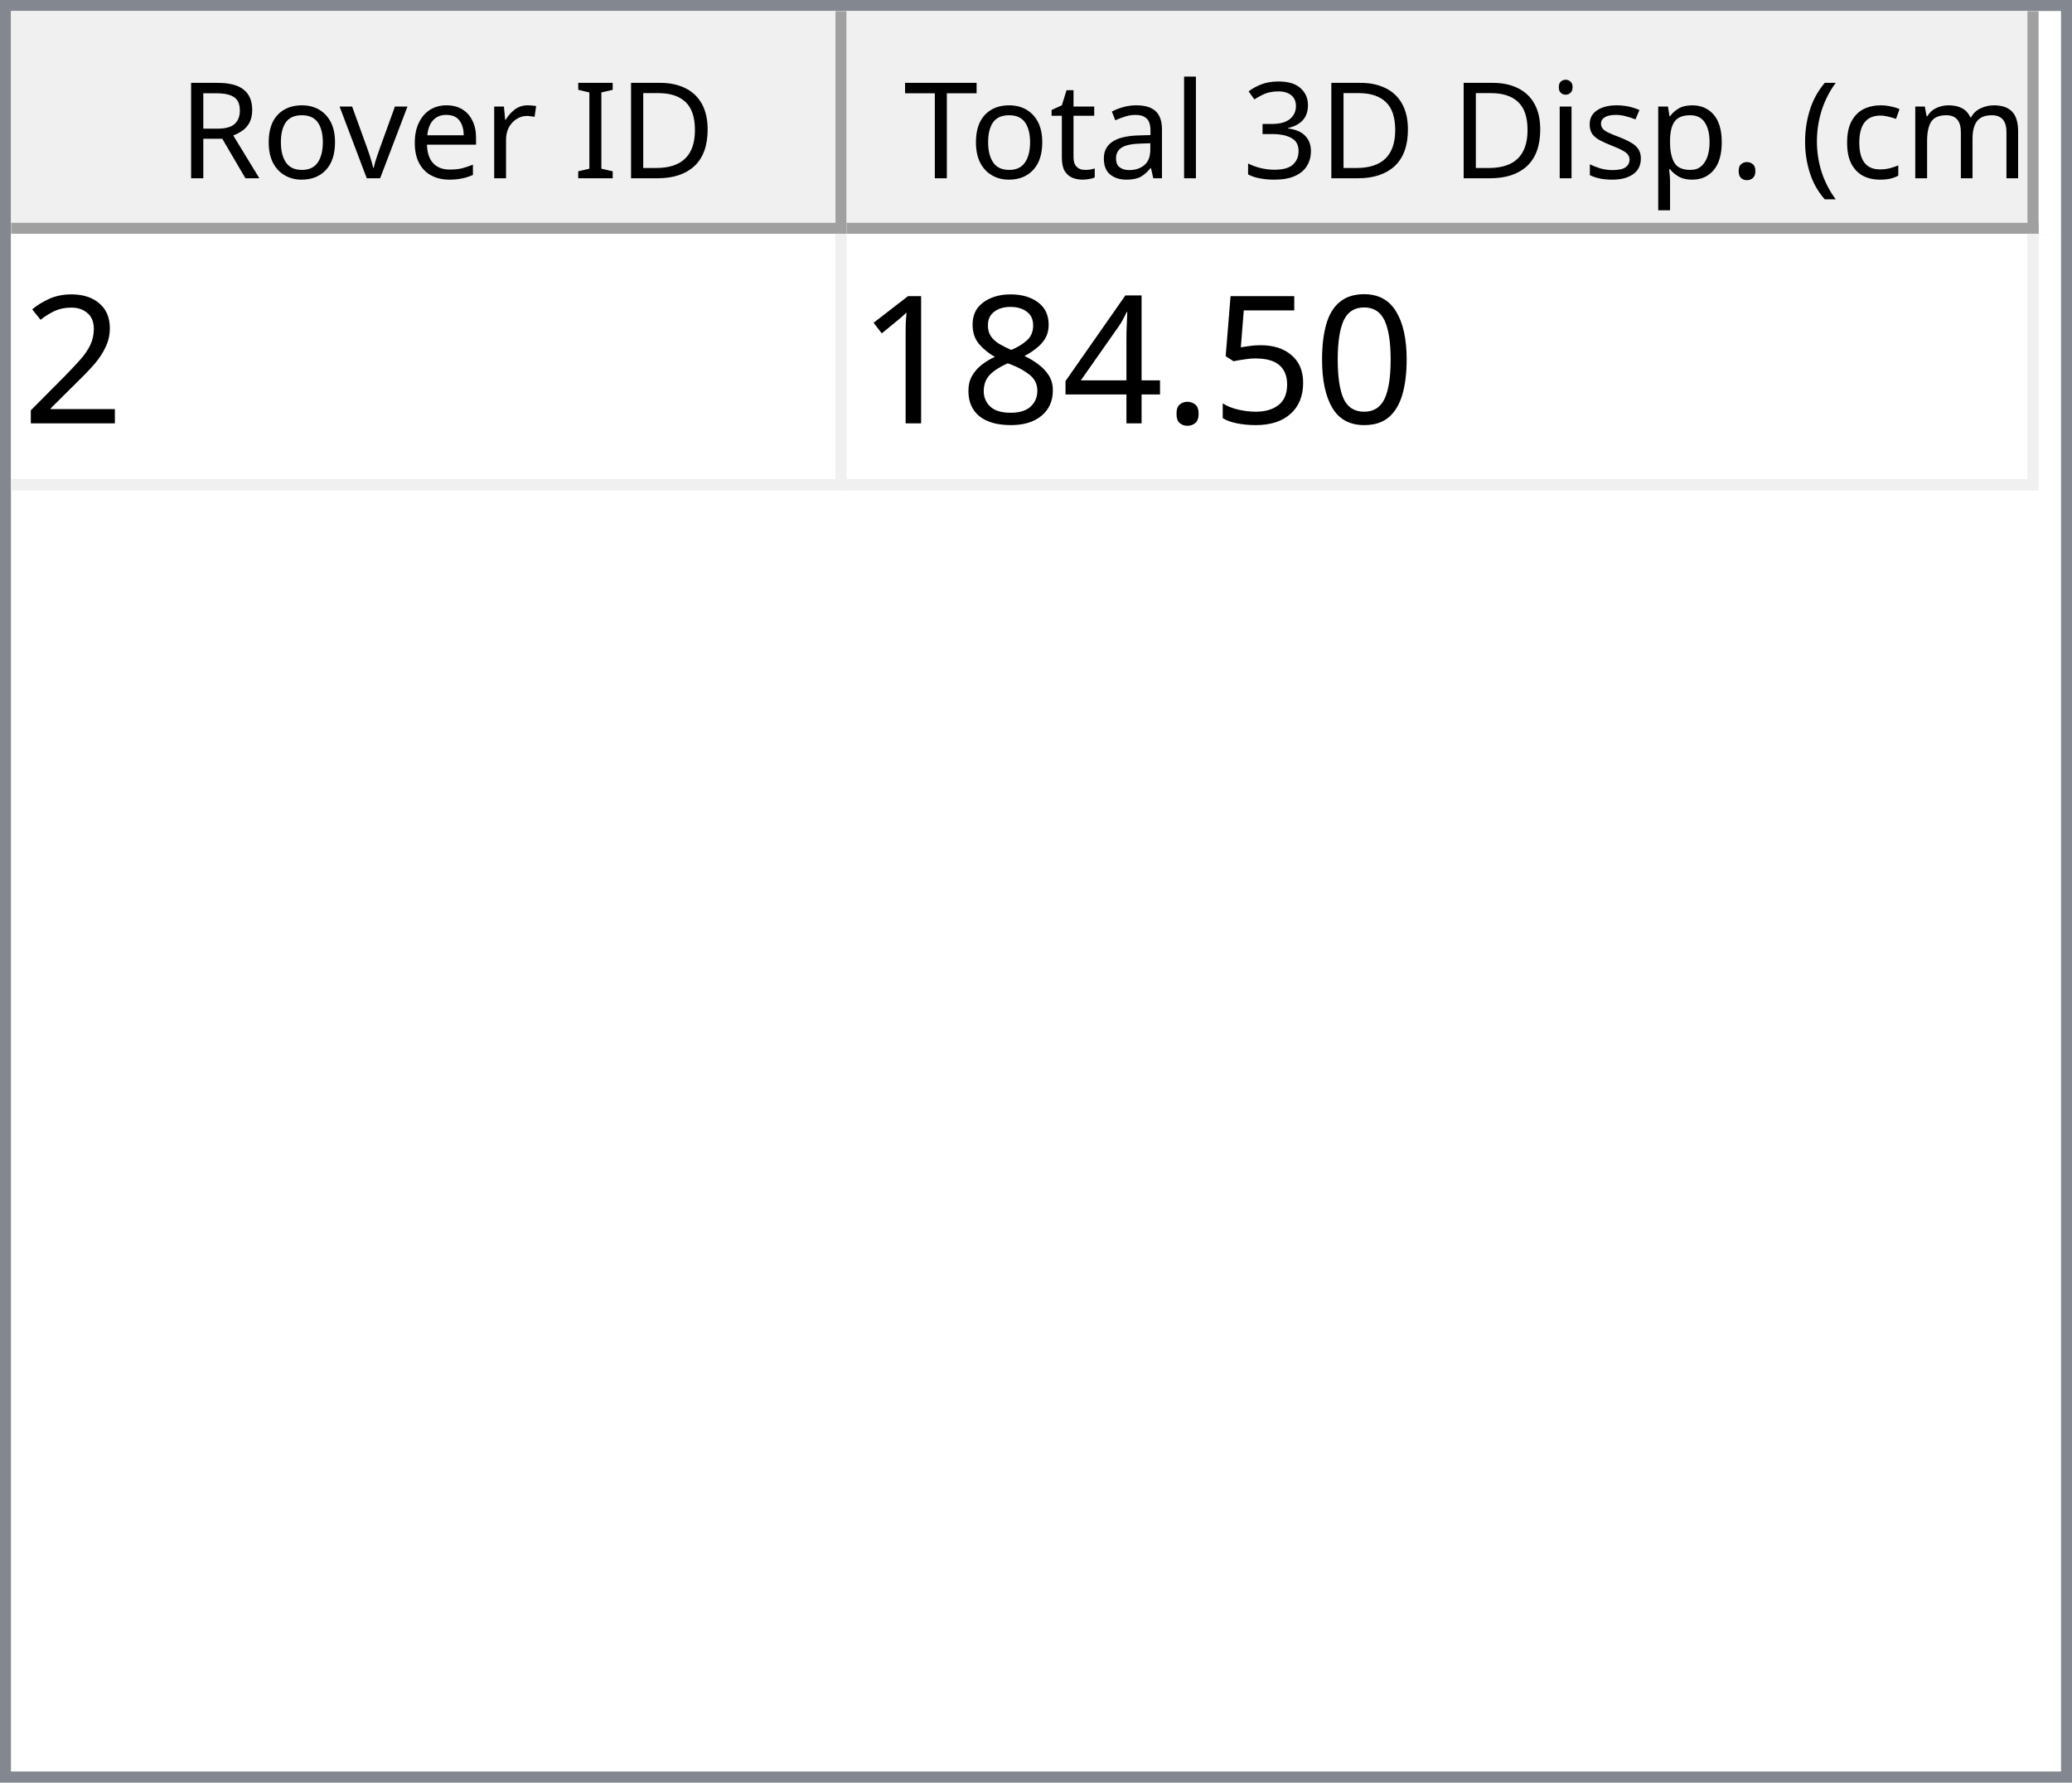
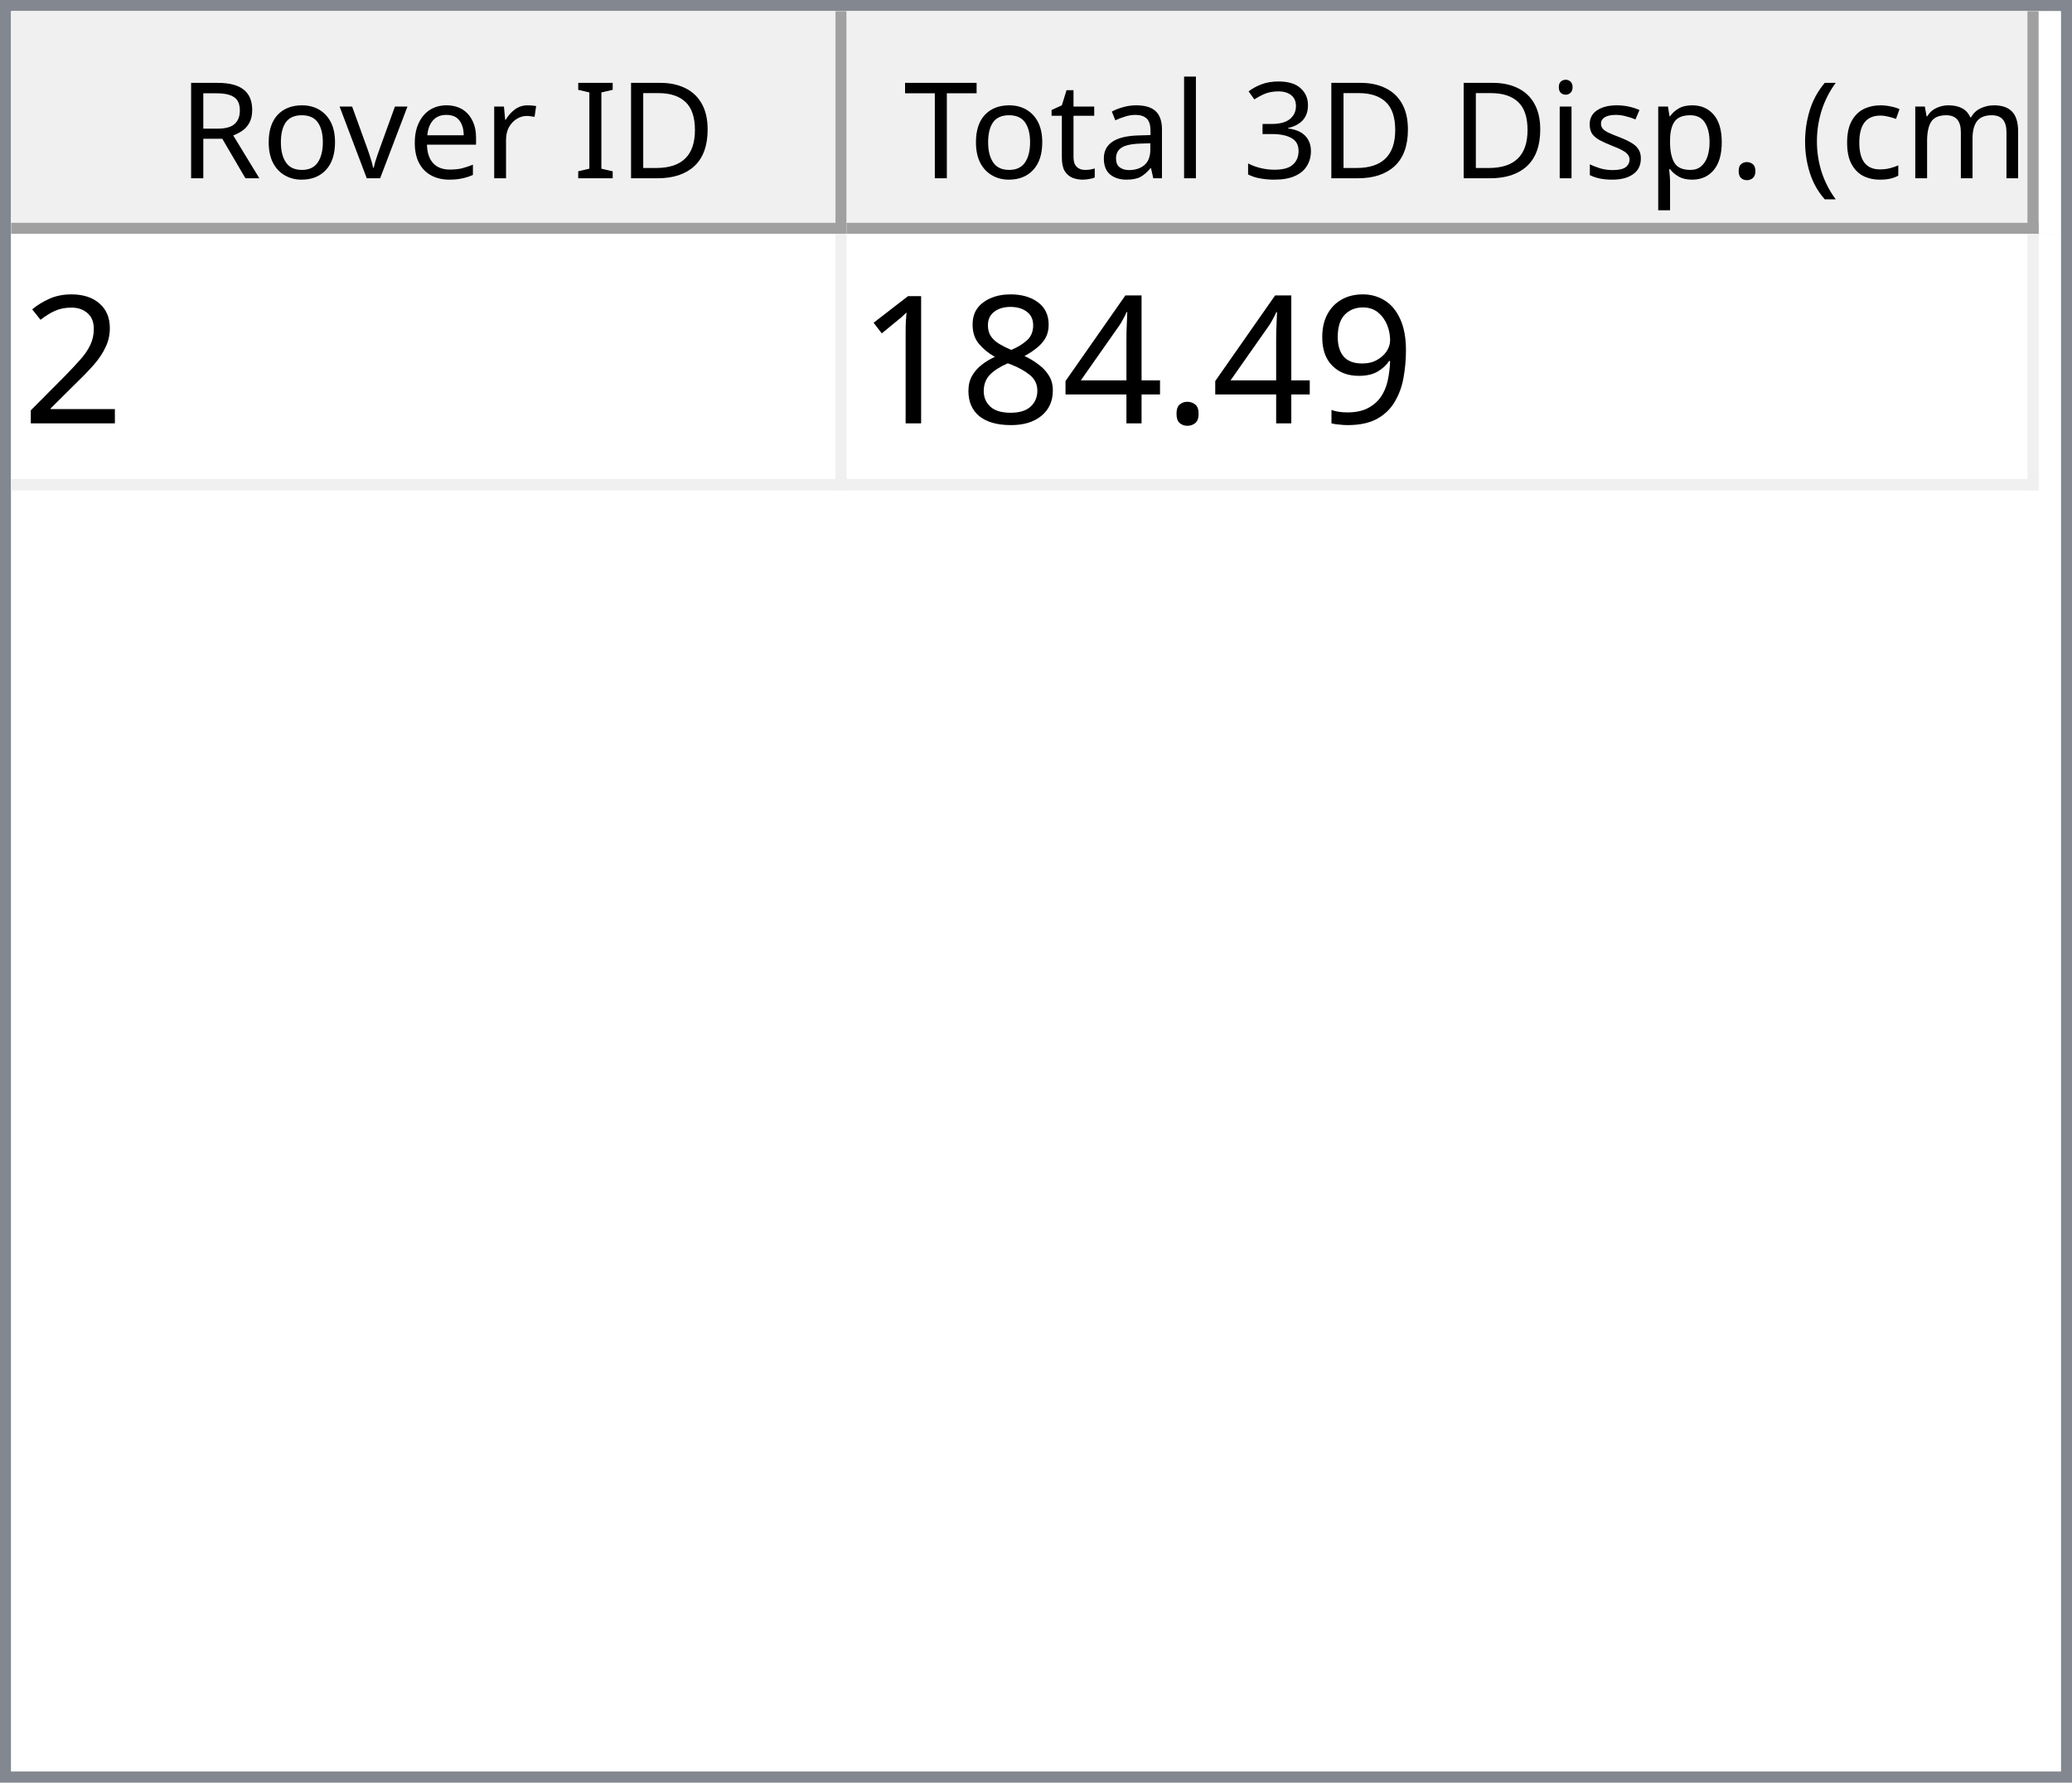
<svg xmlns="http://www.w3.org/2000/svg" style="fill-opacity:1; color-rendering:auto; color-interpolation:auto; text-rendering:auto; stroke:black; stroke-linecap:square; stroke-miterlimit:10; shape-rendering:auto; stroke-opacity:1; fill:black; stroke-dasharray:none; font-weight:normal; stroke-width:1; font-family:'Dialog'; font-style:normal; stroke-linejoin:miter; font-size:12px; stroke-dashoffset:0; image-rendering:auto;" width="186" height="160">
  <defs id="genericDefs" />
  <g>
    <defs id="defs1">
      <clipPath clipPathUnits="userSpaceOnUse" id="clipPath1">
        <path d="M0 0 L186 0 L186 160 L0 160 L0 0 Z" />
      </clipPath>
      <clipPath clipPathUnits="userSpaceOnUse" id="clipPath2">
        <path d="M0 0 L0 160 L186 160 L186 0 Z" />
      </clipPath>
      <clipPath clipPathUnits="userSpaceOnUse" id="clipPath3">
        <path d="M0 0 L0 20 L184 20 L184 0 Z" />
      </clipPath>
      <clipPath clipPathUnits="userSpaceOnUse" id="clipPath4">
        <path d="M0 0 L0 20 L75 20 L75 0 Z" />
      </clipPath>
      <clipPath clipPathUnits="userSpaceOnUse" id="clipPath5">
        <path d="M1 1 L1 19 L74 19 L74 1 Z" />
      </clipPath>
      <clipPath clipPathUnits="userSpaceOnUse" id="clipPath6">
        <path d="M0 0 L0 18 L73 18 L73 0 Z" />
      </clipPath>
      <clipPath clipPathUnits="userSpaceOnUse" id="clipPath7">
        <path d="M-0.5 -0.5 L-0.5 19.5 L74.5 19.5 L74.5 -0.5 Z" />
      </clipPath>
      <clipPath clipPathUnits="userSpaceOnUse" id="clipPath8">
        <path d="M0 0 L0 20 L107 20 L107 0 Z" />
      </clipPath>
      <clipPath clipPathUnits="userSpaceOnUse" id="clipPath9">
        <path d="M1 1 L1 19 L106 19 L106 1 Z" />
      </clipPath>
      <clipPath clipPathUnits="userSpaceOnUse" id="clipPath10">
        <path d="M0 0 L0 18 L105 18 L105 0 Z" />
      </clipPath>
      <clipPath clipPathUnits="userSpaceOnUse" id="clipPath11">
        <path d="M-0.5 -0.5 L-0.5 19.5 L106.5 19.5 L106.5 -0.5 Z" />
      </clipPath>
      <clipPath clipPathUnits="userSpaceOnUse" id="clipPath12">
        <path d="M0 0 L0 138 L184 138 L184 0 Z" />
      </clipPath>
      <clipPath clipPathUnits="userSpaceOnUse" id="clipPath13">
        <path d="M0 0 L0 23 L182 23 L182 0 Z" />
      </clipPath>
      <clipPath clipPathUnits="userSpaceOnUse" id="clipPath14">
        <path d="M-0.5 -0.5 L-0.5 22.5 L181.5 22.5 L181.5 -0.5 Z" />
      </clipPath>
      <clipPath clipPathUnits="userSpaceOnUse" id="clipPath15">
        <path d="M0 0 L0 22 L74 22 L74 0 Z" />
      </clipPath>
      <clipPath clipPathUnits="userSpaceOnUse" id="clipPath16">
        <path d="M0 0 L0 22 L106 22 L106 0 Z" />
      </clipPath>
      <font horiz-adv-x="64.551" id="font1">
        <font-face ascent="107.91" descent="25.098" units-per-em="100" style="font-style:normal; font-family:Segoe UI; font-weight:normal;" />
        <missing-glyph horiz-adv-x="64.551" d="M8.109 0 L8.109 68.266 L56.453 68.266 L56.453 0 L8.109 0 ZM15.328 7.234 L49.219 7.234 L49.219 61.031 L15.328 61.031 L15.328 7.234 Z" />
        <glyph unicode="D" horiz-adv-x="70.117" d="M9.188 0 L9.188 70.016 L28.516 70.016 Q65.531 70.016 65.531 35.891 Q65.531 19.672 55.25 9.836 Q44.969 0 27.734 0 L9.188 0 ZM17.391 62.594 L17.391 7.422 L27.828 7.422 Q41.609 7.422 49.273 14.797 Q56.938 22.172 56.938 35.688 Q56.938 62.594 28.328 62.594 L17.391 62.594 Z" />
        <glyph unicode="I" horiz-adv-x="26.611" d="M17.391 0 L9.188 0 L9.188 70.016 L17.391 70.016 L17.391 0 Z" />
        <glyph unicode=" " horiz-adv-x="27.393" d="" />
        <glyph unicode="r" horiz-adv-x="34.766" d="M34.188 41.891 Q32.078 43.5 28.125 43.5 Q23 43.5 19.555 38.672 Q16.109 33.844 16.109 25.484 L16.109 0 L8.109 0 L8.109 50 L16.109 50 L16.109 39.703 L16.312 39.703 Q18.016 44.969 21.531 47.922 Q25.047 50.875 29.391 50.875 Q32.516 50.875 34.188 50.203 L34.188 41.891 Z" />
        <glyph unicode="e" horiz-adv-x="52.295" d="M48.297 23 L12.984 23 Q13.188 14.656 17.484 10.109 Q21.781 5.562 29.297 5.562 Q37.75 5.562 44.828 11.141 L44.828 3.609 Q38.234 -1.172 27.391 -1.172 Q16.797 -1.172 10.742 5.641 Q4.688 12.453 4.688 24.812 Q4.688 36.469 11.305 43.82 Q17.922 51.172 27.734 51.172 Q37.547 51.172 42.922 44.828 Q48.297 38.484 48.297 27.203 L48.297 23 ZM40.094 29.781 Q40.047 36.719 36.75 40.578 Q33.453 44.438 27.594 44.438 Q21.922 44.438 17.969 40.383 Q14.016 36.328 13.094 29.781 L40.094 29.781 Z" />
        <glyph unicode="v" horiz-adv-x="47.9" d="M47.406 50 L27.484 0 L19.625 0 L0.688 50 L9.469 50 L22.172 13.672 Q23.578 9.672 23.922 6.688 L24.125 6.688 Q24.609 10.453 25.688 13.484 L38.969 50 L47.406 50 Z" />
        <glyph unicode="o" horiz-adv-x="58.594" d="M29 -1.172 Q17.922 -1.172 11.305 5.836 Q4.688 12.844 4.688 24.422 Q4.688 37.016 11.57 44.094 Q18.453 51.172 30.172 51.172 Q41.359 51.172 47.633 44.289 Q53.906 37.406 53.906 25.203 Q53.906 13.234 47.141 6.031 Q40.375 -1.172 29 -1.172 ZM29.594 44.438 Q21.875 44.438 17.383 39.188 Q12.891 33.938 12.891 24.703 Q12.891 15.828 17.43 10.695 Q21.969 5.562 29.594 5.562 Q37.359 5.562 41.531 10.594 Q45.703 15.625 45.703 24.906 Q45.703 34.281 41.531 39.359 Q37.359 44.438 29.594 44.438 Z" />
        <glyph unicode="R" horiz-adv-x="59.814" d="M59.375 0 L49.609 0 L37.891 19.625 Q36.281 22.359 34.766 24.289 Q33.25 26.219 31.664 27.438 Q30.078 28.656 28.25 29.219 Q26.422 29.781 24.125 29.781 L17.391 29.781 L17.391 0 L9.188 0 L9.188 70.016 L30.078 70.016 Q34.672 70.016 38.555 68.867 Q42.438 67.719 45.289 65.375 Q48.141 63.031 49.758 59.547 Q51.375 56.062 51.375 51.375 Q51.375 47.703 50.273 44.656 Q49.172 41.609 47.148 39.211 Q45.125 36.812 42.266 35.133 Q39.406 33.453 35.844 32.516 L35.844 32.328 Q37.594 31.547 38.891 30.547 Q40.188 29.547 41.359 28.18 Q42.531 26.812 43.68 25.078 Q44.828 23.344 46.234 21.047 L59.375 0 ZM17.391 62.594 L17.391 37.203 L28.516 37.203 Q31.594 37.203 34.203 38.133 Q36.812 39.062 38.719 40.797 Q40.625 42.531 41.703 45.047 Q42.781 47.562 42.781 50.688 Q42.781 56.297 39.141 59.445 Q35.5 62.594 28.609 62.594 L17.391 62.594 Z" />
        <glyph unicode=")" horiz-adv-x="30.176" d="M8.297 -15.922 L1.172 -15.922 Q16.406 2.344 16.406 26.812 Q16.406 51.469 1.078 70.016 L8.297 70.016 Q23.531 52.156 23.531 26.703 Q23.531 1.375 8.297 -15.922 Z" />
        <glyph unicode="m" horiz-adv-x="86.133" d="M79.109 0 L71.094 0 L71.094 28.719 Q71.094 37.016 68.531 40.727 Q65.969 44.438 59.906 44.438 Q54.781 44.438 51.195 39.75 Q47.609 35.062 47.609 28.516 L47.609 0 L39.594 0 L39.594 29.688 Q39.594 44.438 28.219 44.438 Q22.953 44.438 19.531 40.016 Q16.109 35.594 16.109 28.516 L16.109 0 L8.109 0 L8.109 50 L16.109 50 L16.109 42.094 L16.312 42.094 Q21.625 51.172 31.844 51.172 Q36.969 51.172 40.773 48.312 Q44.578 45.453 46 40.828 Q51.562 51.172 62.594 51.172 Q79.109 51.172 79.109 30.812 L79.109 0 Z" />
        <glyph unicode="c" horiz-adv-x="46.191" d="M42.188 2.297 Q36.422 -1.172 28.516 -1.172 Q17.828 -1.172 11.258 5.789 Q4.688 12.75 4.688 23.828 Q4.688 36.188 11.766 43.68 Q18.844 51.172 30.672 51.172 Q37.25 51.172 42.281 48.734 L42.281 40.531 Q36.719 44.438 30.375 44.438 Q22.703 44.438 17.797 38.945 Q12.891 33.453 12.891 24.516 Q12.891 15.719 17.508 10.641 Q22.125 5.562 29.891 5.562 Q36.422 5.562 42.188 9.906 L42.188 2.297 Z" />
        <glyph unicode="(" horiz-adv-x="30.176" d="M29.109 -15.922 L21.969 -15.922 Q6.844 1.375 6.844 26.703 Q6.844 52.156 21.969 70.016 L29.203 70.016 Q13.875 51.469 13.875 26.812 Q13.875 2.344 29.109 -15.922 Z" />
        <glyph unicode="." horiz-adv-x="21.68" d="M10.891 -1.078 Q8.641 -1.078 7.055 0.539 Q5.469 2.156 5.469 4.391 Q5.469 6.641 7.055 8.273 Q8.641 9.906 10.891 9.906 Q13.188 9.906 14.797 8.273 Q16.406 6.641 16.406 4.391 Q16.406 2.156 14.797 0.539 Q13.188 -1.078 10.891 -1.078 Z" />
        <glyph unicode="p" horiz-adv-x="58.789" d="M16.312 7.234 L16.109 7.234 L16.109 -23 L8.109 -23 L8.109 50 L16.109 50 L16.109 41.219 L16.312 41.219 Q22.219 51.172 33.594 51.172 Q43.266 51.172 48.688 44.461 Q54.109 37.75 54.109 26.469 Q54.109 13.922 48 6.375 Q41.891 -1.172 31.297 -1.172 Q21.578 -1.172 16.312 7.234 ZM16.109 27.391 L16.109 20.406 Q16.109 14.203 20.141 9.883 Q24.172 5.562 30.375 5.562 Q37.641 5.562 41.773 11.133 Q45.906 16.703 45.906 26.609 Q45.906 34.969 42.047 39.703 Q38.188 44.438 31.594 44.438 Q24.609 44.438 20.359 39.578 Q16.109 34.719 16.109 27.391 Z" />
        <glyph unicode="s" horiz-adv-x="42.432" d="M5.078 1.812 L5.078 10.406 Q11.625 5.562 19.484 5.562 Q30.031 5.562 30.031 12.594 Q30.031 14.594 29.125 15.992 Q28.219 17.391 26.68 18.461 Q25.141 19.531 23.07 20.383 Q21 21.234 18.609 22.172 Q15.281 23.484 12.766 24.828 Q10.25 26.172 8.57 27.859 Q6.891 29.547 6.031 31.695 Q5.172 33.844 5.172 36.719 Q5.172 40.234 6.789 42.945 Q8.406 45.656 11.086 47.484 Q13.766 49.312 17.211 50.242 Q20.656 51.172 24.312 51.172 Q30.812 51.172 35.938 48.922 L35.938 40.828 Q30.422 44.438 23.25 44.438 Q21 44.438 19.195 43.922 Q17.391 43.406 16.094 42.477 Q14.797 41.547 14.086 40.258 Q13.375 38.969 13.375 37.406 Q13.375 35.453 14.086 34.133 Q14.797 32.812 16.164 31.789 Q17.531 30.766 19.484 29.938 Q21.438 29.109 23.922 28.125 Q27.25 26.859 29.883 25.516 Q32.516 24.172 34.375 22.484 Q36.234 20.797 37.234 18.602 Q38.234 16.406 38.234 13.375 Q38.234 9.672 36.602 6.938 Q34.969 4.203 32.234 2.398 Q29.5 0.594 25.93 -0.289 Q22.359 -1.172 18.453 -1.172 Q10.75 -1.172 5.078 1.812 Z" />
        <glyph unicode="i" horiz-adv-x="24.219" d="M12.203 62.703 Q10.062 62.703 8.547 64.164 Q7.031 65.625 7.031 67.875 Q7.031 70.125 8.547 71.609 Q10.062 73.094 12.203 73.094 Q14.406 73.094 15.945 71.609 Q17.484 70.125 17.484 67.875 Q17.484 65.719 15.945 64.211 Q14.406 62.703 12.203 62.703 ZM16.109 0 L8.109 0 L8.109 50 L16.109 50 L16.109 0 Z" />
        <glyph unicode="3" horiz-adv-x="53.906" d="M46.531 19.828 Q46.531 15.094 44.75 11.211 Q42.969 7.328 39.719 4.57 Q36.469 1.812 31.93 0.297 Q27.391 -1.219 21.922 -1.219 Q11.922 -1.219 6 2.594 L6 11.188 Q13.094 5.609 22.219 5.609 Q25.875 5.609 28.828 6.539 Q31.781 7.469 33.906 9.227 Q36.031 10.984 37.18 13.477 Q38.328 15.969 38.328 19.094 Q38.328 32.812 18.797 32.812 L12.984 32.812 L12.984 39.594 L18.5 39.594 Q35.797 39.594 35.797 52.484 Q35.797 64.406 22.609 64.406 Q15.188 64.406 8.688 59.422 L8.688 67.188 Q15.375 71.188 24.609 71.188 Q29 71.188 32.57 69.969 Q36.141 68.75 38.68 66.555 Q41.219 64.359 42.609 61.281 Q44 58.203 44 54.5 Q44 40.672 30.031 36.719 L30.031 36.531 Q33.594 36.141 36.625 34.797 Q39.656 33.453 41.852 31.305 Q44.047 29.156 45.289 26.25 Q46.531 23.344 46.531 19.828 Z" />
        <glyph unicode="l" horiz-adv-x="24.219" d="M16.109 0 L8.109 0 L8.109 74.031 L16.109 74.031 L16.109 0 Z" />
        <glyph unicode="a" horiz-adv-x="50.879" d="M43.891 0 L35.891 0 L35.891 7.812 L35.688 7.812 Q30.469 -1.172 20.312 -1.172 Q12.844 -1.172 8.617 2.781 Q4.391 6.734 4.391 13.281 Q4.391 27.297 20.906 29.594 L35.891 31.688 Q35.891 44.438 25.594 44.438 Q16.547 44.438 9.281 38.281 L9.281 46.484 Q16.656 51.172 26.266 51.172 Q43.891 51.172 43.891 32.516 L43.891 0 ZM35.891 25.297 L23.828 23.641 Q18.266 22.859 15.43 20.875 Q12.594 18.891 12.594 13.875 Q12.594 10.203 15.211 7.883 Q17.828 5.562 22.172 5.562 Q28.125 5.562 32.008 9.742 Q35.891 13.922 35.891 20.312 L35.891 25.297 Z" />
        <glyph unicode="t" horiz-adv-x="33.887" d="M31.297 0.484 Q28.469 -1.078 23.828 -1.078 Q10.688 -1.078 10.688 13.578 L10.688 43.172 L2.094 43.172 L2.094 50 L10.688 50 L10.688 62.203 L18.703 64.797 L18.703 50 L31.297 50 L31.297 43.172 L18.703 43.172 L18.703 14.984 Q18.703 9.969 20.414 7.82 Q22.125 5.672 26.078 5.672 Q29.109 5.672 31.297 7.328 L31.297 0.484 Z" />
        <glyph unicode="T" horiz-adv-x="52.393" d="M50.594 62.594 L30.375 62.594 L30.375 0 L22.172 0 L22.172 62.594 L2 62.594 L2 70.016 L50.594 70.016 L50.594 62.594 Z" />
      </font>
      <font horiz-adv-x="75.0" id="font2">
        <font-face ascent="100.537" descent="21.973" units-per-em="100" style="font-style:normal; font-family:sans-serif; font-weight:normal;" />
        <missing-glyph horiz-adv-x="75.0" d="M12.5 0 L12.5 62.5 L62.5 62.5 L62.5 0 L12.5 0 ZM14.062 1.562 L60.938 1.562 L60.938 60.938 L14.062 60.938 L14.062 1.562 Z" />
        <glyph unicode="2" horiz-adv-x="55.615" d="M50.344 8.453 L50.344 0 L3.031 0 Q2.938 3.172 4.047 6.109 Q5.859 10.938 9.836 15.625 Q13.812 20.312 21.344 26.469 Q33.016 36.031 37.117 41.625 Q41.219 47.219 41.219 52.203 Q41.219 57.422 37.477 61.008 Q33.734 64.594 27.734 64.594 Q21.391 64.594 17.578 60.789 Q13.766 56.984 13.719 50.25 L4.688 51.172 Q5.609 61.281 11.664 66.578 Q17.719 71.875 27.938 71.875 Q38.234 71.875 44.242 66.164 Q50.25 60.453 50.25 52 Q50.25 47.703 48.492 43.555 Q46.734 39.406 42.656 34.812 Q38.578 30.219 29.109 22.219 Q21.188 15.578 18.945 13.211 Q16.703 10.844 15.234 8.453 L50.344 8.453 Z" />
-         <glyph unicode="0" horiz-adv-x="55.615" d="M4.156 35.297 Q4.156 48 6.766 55.742 Q9.375 63.484 14.523 67.68 Q19.672 71.875 27.484 71.875 Q33.25 71.875 37.594 69.555 Q41.938 67.234 44.773 62.867 Q47.609 58.5 49.219 52.227 Q50.828 45.953 50.828 35.297 Q50.828 22.703 48.242 14.969 Q45.656 7.234 40.508 3.008 Q35.359 -1.219 27.484 -1.219 Q17.141 -1.219 11.234 6.203 Q4.156 15.141 4.156 35.297 ZM13.188 35.297 Q13.188 17.672 17.312 11.836 Q21.438 6 27.484 6 Q33.547 6 37.672 11.859 Q41.797 17.719 41.797 35.297 Q41.797 52.984 37.672 58.789 Q33.547 64.594 27.391 64.594 Q21.344 64.594 17.719 59.469 Q13.188 52.938 13.188 35.297 Z" />
-         <glyph unicode="5" horiz-adv-x="55.615" d="M4.156 18.75 L13.375 19.531 Q14.406 12.797 18.141 9.398 Q21.875 6 27.156 6 Q33.5 6 37.891 10.789 Q42.281 15.578 42.281 23.484 Q42.281 31 38.062 35.352 Q33.844 39.703 27 39.703 Q22.75 39.703 19.336 37.773 Q15.922 35.844 13.969 32.766 L5.719 33.844 L12.641 70.609 L48.25 70.609 L48.25 62.203 L19.672 62.203 L15.828 42.969 Q22.266 47.469 29.344 47.469 Q38.719 47.469 45.164 40.969 Q51.609 34.469 51.609 24.266 Q51.609 14.547 45.953 7.469 Q39.062 -1.219 27.156 -1.219 Q17.391 -1.219 11.211 4.25 Q5.031 9.719 4.156 18.75 Z" />
+         <glyph unicode="9" horiz-adv-x="55.615" d="M5.469 16.547 L13.922 17.328 Q14.984 11.375 18.016 8.688 Q21.047 6 25.781 6 Q29.828 6 32.883 7.859 Q35.938 9.719 37.891 12.82 Q39.844 15.922 41.164 21.195 Q42.484 26.469 42.484 31.938 Q42.484 32.516 42.438 33.688 Q39.797 29.5 35.234 26.883 Q30.672 24.266 25.344 24.266 Q16.453 24.266 10.305 30.711 Q4.156 37.156 4.156 47.703 Q4.156 58.594 10.578 65.234 Q17 71.875 26.656 71.875 Q33.641 71.875 39.43 68.117 Q45.219 64.359 48.219 57.398 Q51.219 50.438 51.219 37.25 Q51.219 23.531 48.242 15.406 Q45.266 7.281 39.383 3.031 Q33.5 -1.219 25.594 -1.219 Q17.188 -1.219 11.867 3.445 Q6.547 8.109 5.469 16.547 ZM41.453 48.141 Q41.453 55.719 37.43 60.156 Q33.406 64.594 27.734 64.594 Q21.875 64.594 17.531 59.812 Q13.188 55.031 13.188 47.406 Q13.188 40.578 17.312 36.305 Q21.438 32.031 27.484 32.031 Q33.594 32.031 37.523 36.305 Q41.453 40.578 41.453 48.141 Z" />
        <glyph unicode="." horiz-adv-x="27.783" d="M9.078 0 L9.078 10.016 L19.094 10.016 L19.094 0 L9.078 0 Z" />
        <glyph unicode="4" horiz-adv-x="55.615" d="M32.328 0 L32.328 17.141 L1.266 17.141 L1.266 25.203 L33.938 71.578 L41.109 71.578 L41.109 25.203 L50.781 25.203 L50.781 17.141 L41.109 17.141 L41.109 0 L32.328 0 ZM32.328 25.203 L32.328 57.469 L9.906 25.203 L32.328 25.203 Z" />
        <glyph unicode="8" horiz-adv-x="55.615" d="M17.672 38.812 Q12.203 40.828 9.57 44.539 Q6.938 48.25 6.938 53.422 Q6.938 61.234 12.555 66.555 Q18.172 71.875 27.484 71.875 Q36.859 71.875 42.578 66.43 Q48.297 60.984 48.297 53.172 Q48.297 48.188 45.68 44.508 Q43.062 40.828 37.75 38.812 Q44.344 36.672 47.781 31.883 Q51.219 27.094 51.219 20.453 Q51.219 11.281 44.727 5.031 Q38.234 -1.219 27.641 -1.219 Q17.047 -1.219 10.547 5.055 Q4.047 11.328 4.047 20.703 Q4.047 27.688 7.594 32.398 Q11.141 37.109 17.672 38.812 ZM15.922 53.719 Q15.922 48.641 19.195 45.414 Q22.469 42.188 27.688 42.188 Q32.766 42.188 36.016 45.383 Q39.266 48.578 39.266 53.219 Q39.266 58.062 35.914 61.359 Q32.562 64.656 27.594 64.656 Q22.562 64.656 19.242 61.43 Q15.922 58.203 15.922 53.719 ZM13.094 20.656 Q13.094 16.891 14.875 13.375 Q16.656 9.859 20.172 7.93 Q23.688 6 27.734 6 Q34.031 6 38.133 10.055 Q42.234 14.109 42.234 20.359 Q42.234 26.703 38.016 30.859 Q33.797 35.016 27.438 35.016 Q21.234 35.016 17.164 30.914 Q13.094 26.812 13.094 20.656 Z" />
        <glyph unicode="1" horiz-adv-x="55.615" d="M37.25 0 L28.469 0 L28.469 56 Q25.297 52.984 20.141 49.953 Q14.984 46.922 10.891 45.406 L10.891 53.906 Q18.266 57.375 23.781 62.305 Q29.297 67.234 31.594 71.875 L37.25 71.875 L37.25 0 Z" />
      </font>
    </defs>
    <g style="fill:white; stroke:white;">
      <rect x="0" y="0" width="186" style="clip-path:url(#clipPath1); stroke:none;" height="160" />
    </g>
    <g style="fill:white; text-rendering:optimizeSpeed; color-rendering:optimizeSpeed; image-rendering:optimizeSpeed; shape-rendering:crispEdges; stroke:white; color-interpolation:sRGB;">
      <rect x="0" width="186" height="160" y="0" style="stroke:none;" />
      <path style="stroke:none;" d="M0 160 L186 160 L186 0 L0 0 Z" />
    </g>
    <g style="fill:rgb(240,240,240); font-family:'Segoe UI'; stroke:rgb(240,240,240);">
      <rect x="0" y="0" width="186" style="clip-path:url(#clipPath2); stroke:none;" height="160" />
    </g>
    <g style="fill:rgb(130,135,144); font-family:'Segoe UI'; stroke:rgb(130,135,144);">
      <path d="M0 0 L186 0 L186 160 L0 160 L0 0 ZM1 1 L185 1 L185 159 L1 159 L1 1 Z" style="fill-rule:evenodd; clip-path:url(#clipPath2); stroke:none;" />
    </g>
    <g style="fill:white; font-family:'Segoe UI'; stroke:white;" transform="translate(1,1)">
      <rect x="0" y="0" width="184" style="clip-path:url(#clipPath3); stroke:none;" height="20" />
    </g>
    <g style="fill:rgb(240,240,240); font-family:'Segoe UI'; stroke:rgb(240,240,240);" transform="translate(1,1)">
      <rect x="0" y="0" width="75" style="clip-path:url(#clipPath4); stroke:none;" height="20" />
    </g>
    <g style="font-family:'Segoe UI';" transform="translate(2,2)">
      <text x="14" xml:space="preserve" y="14" style="clip-path:url(#clipPath6); stroke:none;">Rover ID</text>
    </g>
    <g style="fill:rgb(160,160,160); font-family:'Segoe UI'; stroke:rgb(160,160,160); stroke-linejoin:bevel;" transform="translate(1.5,1.5)">
      <line x1="74" x2="74" y1="0" style="fill:none; clip-path:url(#clipPath7);" y2="19" />
    </g>
    <g style="fill:rgb(160,160,160); font-family:'Segoe UI'; stroke:rgb(160,160,160); stroke-linejoin:bevel;" transform="matrix(1,0,0,1,1,1) translate(0.5,0.5)">
      <line x1="0" x2="74" y1="19" style="fill:none; clip-path:url(#clipPath7);" y2="19" />
    </g>
    <g style="fill:rgb(240,240,240); font-family:'Segoe UI'; stroke:rgb(240,240,240);" transform="translate(76,1)">
      <rect x="0" y="0" width="107" style="clip-path:url(#clipPath8); stroke:none;" height="20" />
    </g>
    <g style="font-family:'Segoe UI';" transform="translate(77,2)">
      <text x="1" xml:space="preserve" y="14" style="clip-path:url(#clipPath10); stroke:none;"> Total 3D Disp. (cm)</text>
    </g>
    <g style="fill:rgb(160,160,160); font-family:'Segoe UI'; stroke:rgb(160,160,160); stroke-linejoin:bevel;" transform="translate(76.5,1.5)">
      <line x1="106" x2="106" y1="0" style="fill:none; clip-path:url(#clipPath11);" y2="19" />
    </g>
    <g style="fill:rgb(160,160,160); font-family:'Segoe UI'; stroke:rgb(160,160,160); stroke-linejoin:bevel;" transform="matrix(1,0,0,1,76,1) translate(0.5,0.5)">
      <line x1="0" x2="106" y1="19" style="fill:none; clip-path:url(#clipPath11);" y2="19" />
    </g>
    <g style="fill:white; font-family:'Segoe UI'; stroke:white;" transform="translate(1,21)">
      <rect x="0" y="0" width="184" style="clip-path:url(#clipPath12); stroke:none;" height="138" />
    </g>
    <g style="fill:rgb(240,240,240); font-size:16px; font-family:sans-serif; stroke:rgb(240,240,240);" transform="translate(1,21)">
      <rect x="0" y="0" width="182" style="clip-path:url(#clipPath13); stroke:none;" height="23" />
      <line transform="translate(0.5,0.5)" x1="0" x2="181" y1="22" style="clip-path:url(#clipPath14); fill:none; stroke-linejoin:bevel;" y2="22" />
    </g>
    <g transform="matrix(1,0,0,1,1,21) translate(0.5,0.5)" style="fill:rgb(240,240,240); font-size:16px; font-family:sans-serif; stroke:rgb(240,240,240); stroke-linejoin:bevel;">
      <line x1="74" x2="74" y1="0" style="fill:none; clip-path:url(#clipPath14);" y2="22" />
    </g>
    <g transform="matrix(1,0,0,1,1,21) translate(0.5,0.5)" style="fill:rgb(240,240,240); font-size:16px; font-family:sans-serif; stroke:rgb(240,240,240); stroke-linejoin:bevel;">
      <line x1="181" x2="181" y1="0" style="fill:none; clip-path:url(#clipPath14);" y2="22" />
    </g>
    <g style="fill:white; font-size:16px; font-family:sans-serif; stroke:white;" transform="matrix(1,0,0,1,1,21)">
      <rect x="0" y="0" width="74" style="clip-path:url(#clipPath15); stroke:none;" height="22" />
      <text x="1" y="17" style="fill:black; clip-path:url(#clipPath15); stroke:none;" xml:space="preserve">2</text>
    </g>
    <g style="fill:white; font-size:16px; font-family:sans-serif; stroke:white;" transform="matrix(1,0,0,1,1,21) translate(75,0)">
      <rect x="0" y="0" width="106" style="clip-path:url(#clipPath16); stroke:none;" height="22" />
-       <text x="1" y="17" style="fill:black; clip-path:url(#clipPath16); stroke:none;" xml:space="preserve">184.50</text>
+       <text x="1" y="17" style="fill:black; clip-path:url(#clipPath16); stroke:none;" xml:space="preserve">184.49</text>
    </g>
  </g>
</svg>
